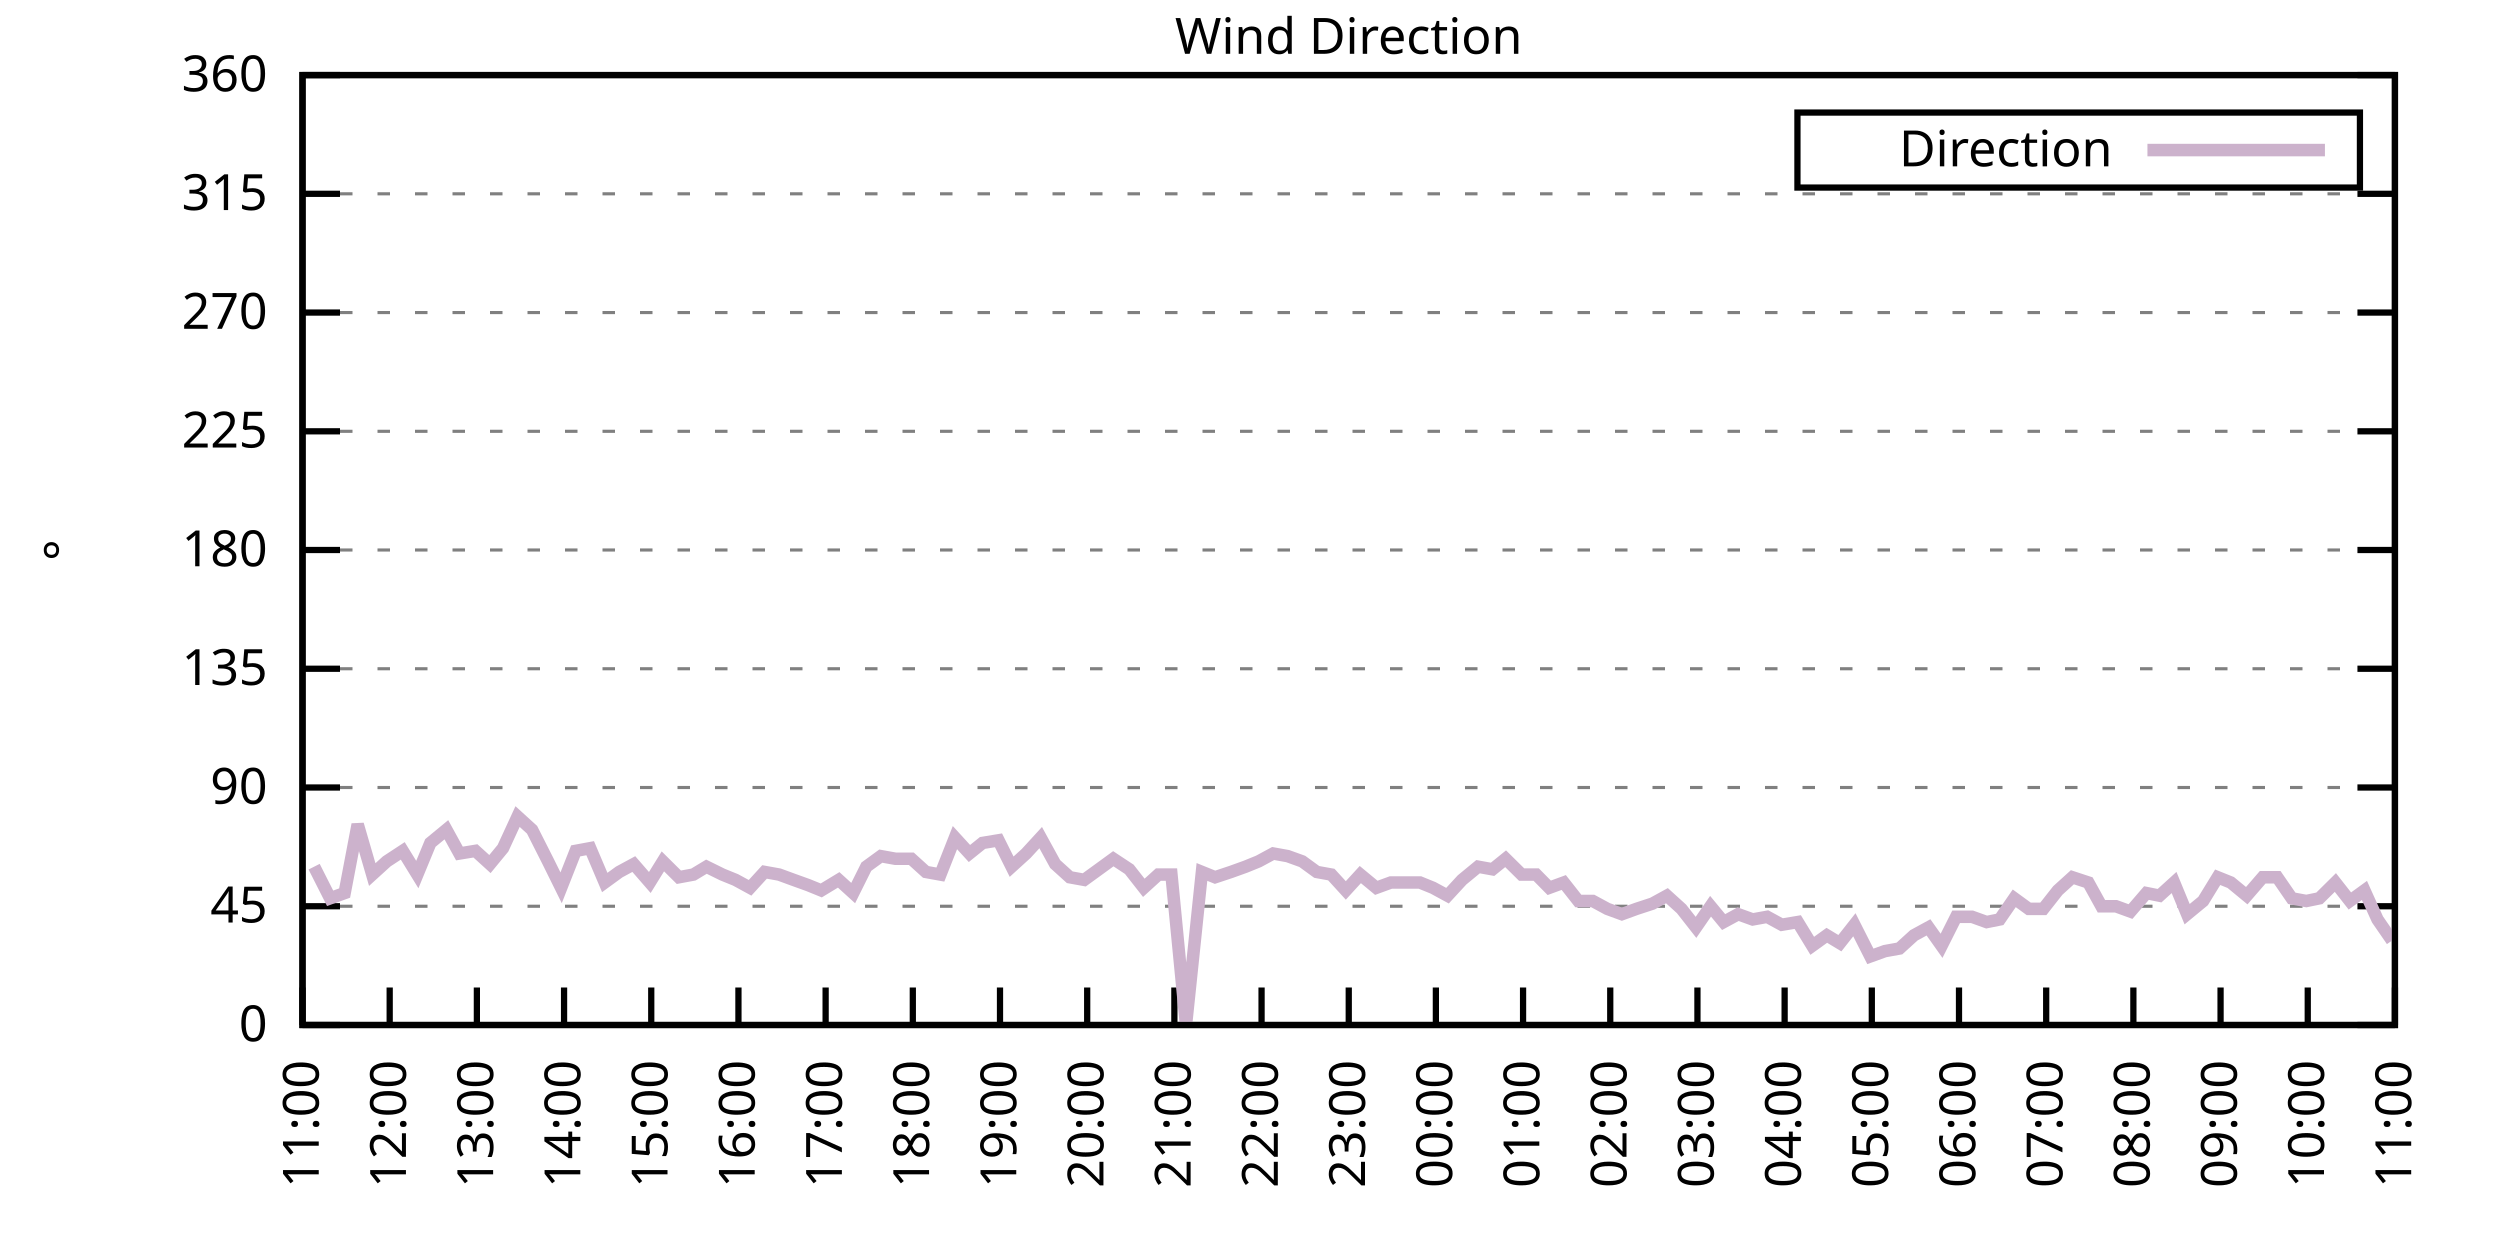
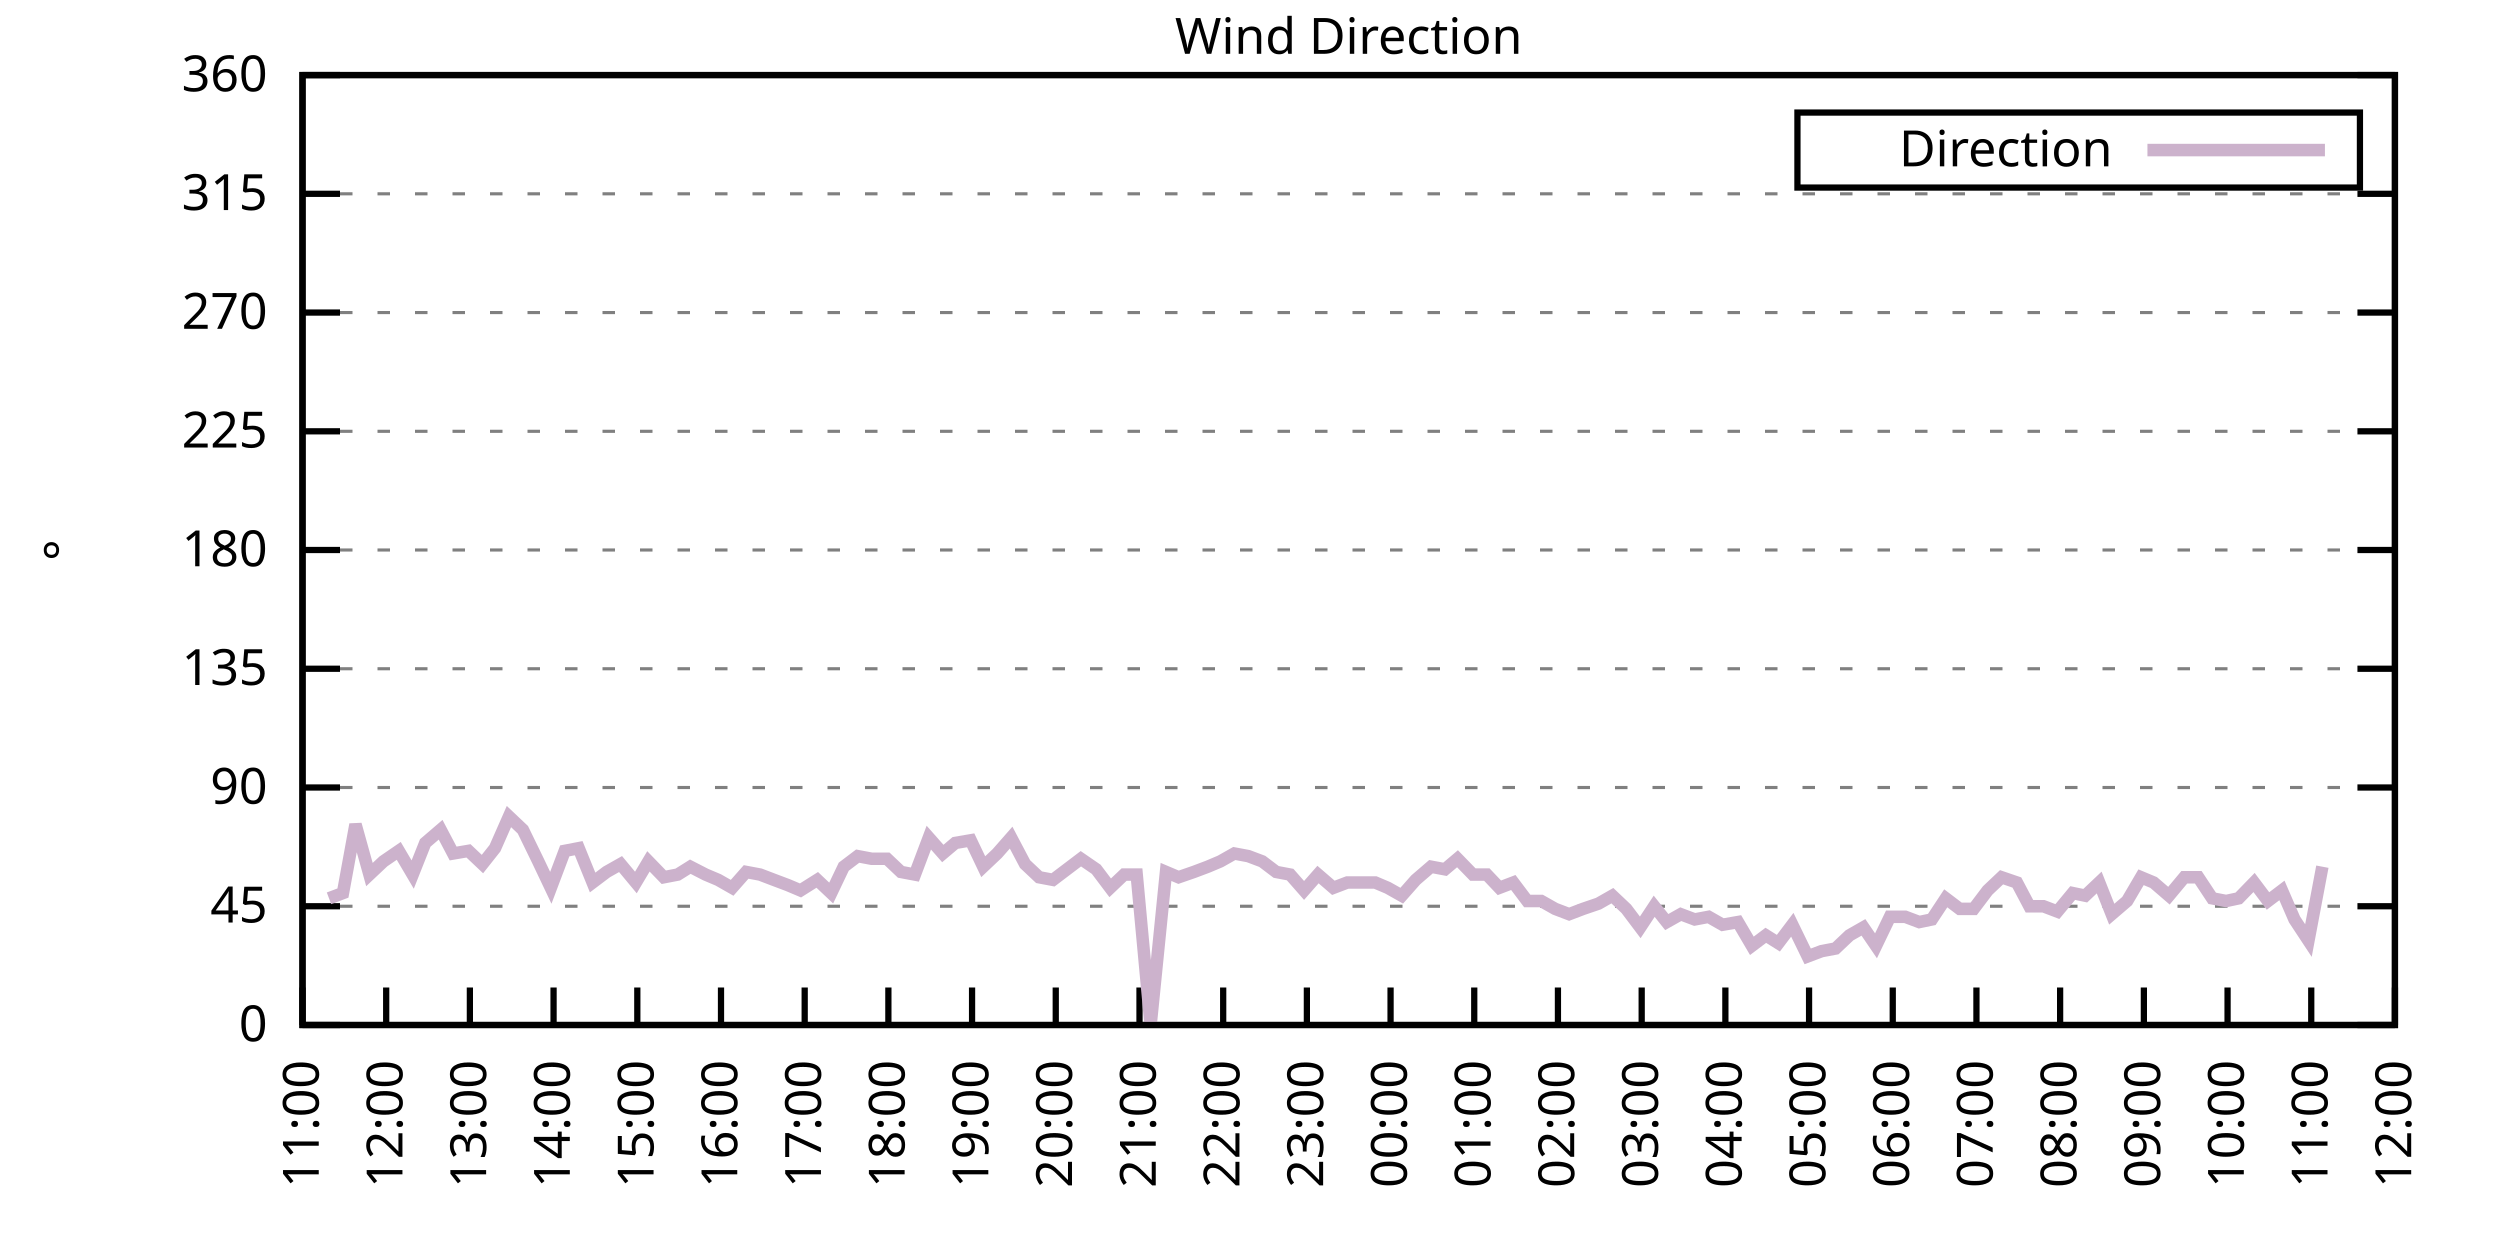
<svg xmlns="http://www.w3.org/2000/svg" xmlns:xlink="http://www.w3.org/1999/xlink" width="400" height="200" viewBox="0 0 400 200">
  <g id="gnuplot_canvas">
    <rect x="0" y="0" width="400" height="200" fill="none" />
    <defs>
      <circle id="gpDot" r="0.5" stroke-width="0.5" stroke="currentColor" />
      <path id="gpPt0" stroke-width="0.333" stroke="currentColor" d="M-1,0 h2 M0,-1 v2" />
      <path id="gpPt1" stroke-width="0.333" stroke="currentColor" d="M-1,-1 L1,1 M1,-1 L-1,1" />
      <path id="gpPt2" stroke-width="0.333" stroke="currentColor" d="M-1,0 L1,0 M0,-1 L0,1 M-1,-1 L1,1 M-1,1 L1,-1" />
      <rect id="gpPt3" stroke-width="0.333" stroke="currentColor" x="-1" y="-1" width="2" height="2" />
      <rect id="gpPt4" stroke-width="0.333" stroke="currentColor" fill="currentColor" x="-1" y="-1" width="2" height="2" />
      <circle id="gpPt5" stroke-width="0.333" stroke="currentColor" cx="0" cy="0" r="1" />
      <use xlink:href="#gpPt5" id="gpPt6" fill="currentColor" stroke="none" />
      <path id="gpPt7" stroke-width="0.333" stroke="currentColor" d="M0,-1.33 L-1.33,0.67 L1.33,0.67 z" />
      <use xlink:href="#gpPt7" id="gpPt8" fill="currentColor" stroke="none" />
      <use xlink:href="#gpPt7" id="gpPt9" stroke="currentColor" transform="rotate(180)" />
      <use xlink:href="#gpPt9" id="gpPt10" fill="currentColor" stroke="none" />
      <use xlink:href="#gpPt3" id="gpPt11" stroke="currentColor" transform="rotate(45)" />
      <use xlink:href="#gpPt11" id="gpPt12" fill="currentColor" stroke="none" />
      <path id="gpPt13" stroke-width="0.333" stroke="currentColor" d="M0,1.330 L1.265,0.411 L0.782,-1.067 L-0.782,-1.076 L-1.265,0.411 z" />
      <use xlink:href="#gpPt13" id="gpPt14" fill="currentColor" stroke="none" />
      <filter id="textbox" filterUnits="objectBoundingBox" x="0" y="0" height="1" width="1">
        <feFlood flood-color="white" flood-opacity="1" result="bgnd" />
        <feComposite in="SourceGraphic" in2="bgnd" operator="atop" />
      </filter>
      <filter id="greybox" filterUnits="objectBoundingBox" x="0" y="0" height="1" width="1">
        <feFlood flood-color="lightgrey" flood-opacity="1" result="grey" />
        <feComposite in="SourceGraphic" in2="grey" operator="atop" />
      </filter>
    </defs>
    <g fill="none" color="white" stroke="currentColor" stroke-width="1.00" stroke-linecap="butt" stroke-linejoin="miter">
</g>
    <g fill="none" color="black" stroke="currentColor" stroke-width="1.00" stroke-linecap="butt" stroke-linejoin="miter">
      <g stroke="none" shape-rendering="crispEdges">
        <polygon fill="rgb(255, 255, 255)" points="48.40,164.00 383.18,164.00 383.18,12.02 48.40,12.02 " />
      </g>
    </g>
    <g fill="none" color="black" stroke="currentColor" stroke-width="1.00" stroke-linecap="butt" stroke-linejoin="miter">
</g>
    <g fill="none" color="black" stroke="black" stroke-width="0.50" stroke-linecap="butt" stroke-linejoin="miter">
</g>
    <g fill="none" color="gray" stroke="currentColor" stroke-width="0.50" stroke-linecap="butt" stroke-linejoin="miter">
      <path stroke="gray" stroke-dasharray="2,4" class="gridline" d="M48.40,164.00 L383.19,164.00  " />
    </g>
    <g fill="none" color="gray" stroke="gray" stroke-width="1.00" stroke-linecap="butt" stroke-linejoin="miter">
</g>
    <g fill="none" color="black" stroke="currentColor" stroke-width="1.00" stroke-linecap="butt" stroke-linejoin="miter">
      <path stroke="black" d="M48.40,164.00 L54.40,164.00 M383.19,164.00 L377.19,164.00  " />
      <g transform="translate(42.80,166.60)" stroke="none" fill="black" font-family="Sans" font-size="8.00" text-anchor="end">
        <text>
          <tspan font-family="Sans"> 0</tspan>
        </text>
      </g>
    </g>
    <g fill="none" color="black" stroke="currentColor" stroke-width="1.00" stroke-linecap="butt" stroke-linejoin="miter">
</g>
    <g fill="none" color="black" stroke="black" stroke-width="0.50" stroke-linecap="butt" stroke-linejoin="miter">
</g>
    <g fill="none" color="gray" stroke="currentColor" stroke-width="0.50" stroke-linecap="butt" stroke-linejoin="miter">
      <path stroke="gray" stroke-dasharray="2,4" class="gridline" d="M48.40,145.00 L383.19,145.00  " />
    </g>
    <g fill="none" color="gray" stroke="gray" stroke-width="1.00" stroke-linecap="butt" stroke-linejoin="miter">
</g>
    <g fill="none" color="black" stroke="currentColor" stroke-width="1.00" stroke-linecap="butt" stroke-linejoin="miter">
      <path stroke="black" d="M48.40,145.00 L54.40,145.00 M383.19,145.00 L377.19,145.00  " />
      <g transform="translate(42.80,147.60)" stroke="none" fill="black" font-family="Sans" font-size="8.00" text-anchor="end">
        <text>
          <tspan font-family="Sans"> 45</tspan>
        </text>
      </g>
    </g>
    <g fill="none" color="black" stroke="currentColor" stroke-width="1.00" stroke-linecap="butt" stroke-linejoin="miter">
</g>
    <g fill="none" color="black" stroke="black" stroke-width="0.50" stroke-linecap="butt" stroke-linejoin="miter">
</g>
    <g fill="none" color="gray" stroke="currentColor" stroke-width="0.50" stroke-linecap="butt" stroke-linejoin="miter">
      <path stroke="gray" stroke-dasharray="2,4" class="gridline" d="M48.40,126.00 L383.19,126.00  " />
    </g>
    <g fill="none" color="gray" stroke="gray" stroke-width="1.00" stroke-linecap="butt" stroke-linejoin="miter">
</g>
    <g fill="none" color="black" stroke="currentColor" stroke-width="1.00" stroke-linecap="butt" stroke-linejoin="miter">
      <path stroke="black" d="M48.40,126.00 L54.40,126.00 M383.19,126.00 L377.19,126.00  " />
      <g transform="translate(42.80,128.60)" stroke="none" fill="black" font-family="Sans" font-size="8.00" text-anchor="end">
        <text>
          <tspan font-family="Sans"> 90</tspan>
        </text>
      </g>
    </g>
    <g fill="none" color="black" stroke="currentColor" stroke-width="1.00" stroke-linecap="butt" stroke-linejoin="miter">
</g>
    <g fill="none" color="black" stroke="black" stroke-width="0.50" stroke-linecap="butt" stroke-linejoin="miter">
</g>
    <g fill="none" color="gray" stroke="currentColor" stroke-width="0.50" stroke-linecap="butt" stroke-linejoin="miter">
      <path stroke="gray" stroke-dasharray="2,4" class="gridline" d="M48.40,107.00 L383.19,107.00  " />
    </g>
    <g fill="none" color="gray" stroke="gray" stroke-width="1.00" stroke-linecap="butt" stroke-linejoin="miter">
</g>
    <g fill="none" color="black" stroke="currentColor" stroke-width="1.00" stroke-linecap="butt" stroke-linejoin="miter">
      <path stroke="black" d="M48.40,107.00 L54.40,107.00 M383.19,107.00 L377.19,107.00  " />
      <g transform="translate(42.80,109.60)" stroke="none" fill="black" font-family="Sans" font-size="8.00" text-anchor="end">
        <text>
          <tspan font-family="Sans"> 135</tspan>
        </text>
      </g>
    </g>
    <g fill="none" color="black" stroke="currentColor" stroke-width="1.00" stroke-linecap="butt" stroke-linejoin="miter">
</g>
    <g fill="none" color="black" stroke="black" stroke-width="0.50" stroke-linecap="butt" stroke-linejoin="miter">
</g>
    <g fill="none" color="gray" stroke="currentColor" stroke-width="0.50" stroke-linecap="butt" stroke-linejoin="miter">
      <path stroke="gray" stroke-dasharray="2,4" class="gridline" d="M48.40,88.00 L383.19,88.00  " />
    </g>
    <g fill="none" color="gray" stroke="gray" stroke-width="1.00" stroke-linecap="butt" stroke-linejoin="miter">
</g>
    <g fill="none" color="black" stroke="currentColor" stroke-width="1.00" stroke-linecap="butt" stroke-linejoin="miter">
      <path stroke="black" d="M48.40,88.00 L54.40,88.00 M383.19,88.00 L377.19,88.00  " />
      <g transform="translate(42.80,90.60)" stroke="none" fill="black" font-family="Sans" font-size="8.00" text-anchor="end">
        <text>
          <tspan font-family="Sans"> 180</tspan>
        </text>
      </g>
    </g>
    <g fill="none" color="black" stroke="currentColor" stroke-width="1.00" stroke-linecap="butt" stroke-linejoin="miter">
</g>
    <g fill="none" color="black" stroke="black" stroke-width="0.50" stroke-linecap="butt" stroke-linejoin="miter">
</g>
    <g fill="none" color="gray" stroke="currentColor" stroke-width="0.50" stroke-linecap="butt" stroke-linejoin="miter">
      <path stroke="gray" stroke-dasharray="2,4" class="gridline" d="M48.40,69.01 L383.19,69.01  " />
    </g>
    <g fill="none" color="gray" stroke="gray" stroke-width="1.00" stroke-linecap="butt" stroke-linejoin="miter">
</g>
    <g fill="none" color="black" stroke="currentColor" stroke-width="1.00" stroke-linecap="butt" stroke-linejoin="miter">
      <path stroke="black" d="M48.40,69.01 L54.40,69.01 M383.19,69.01 L377.19,69.01  " />
      <g transform="translate(42.80,71.61)" stroke="none" fill="black" font-family="Sans" font-size="8.00" text-anchor="end">
        <text>
          <tspan font-family="Sans"> 225</tspan>
        </text>
      </g>
    </g>
    <g fill="none" color="black" stroke="currentColor" stroke-width="1.00" stroke-linecap="butt" stroke-linejoin="miter">
</g>
    <g fill="none" color="black" stroke="black" stroke-width="0.50" stroke-linecap="butt" stroke-linejoin="miter">
</g>
    <g fill="none" color="gray" stroke="currentColor" stroke-width="0.50" stroke-linecap="butt" stroke-linejoin="miter">
      <path stroke="gray" stroke-dasharray="2,4" class="gridline" d="M48.40,50.01 L383.19,50.01  " />
    </g>
    <g fill="none" color="gray" stroke="gray" stroke-width="1.00" stroke-linecap="butt" stroke-linejoin="miter">
</g>
    <g fill="none" color="black" stroke="currentColor" stroke-width="1.00" stroke-linecap="butt" stroke-linejoin="miter">
      <path stroke="black" d="M48.40,50.01 L54.40,50.01 M383.19,50.01 L377.19,50.01  " />
      <g transform="translate(42.80,52.61)" stroke="none" fill="black" font-family="Sans" font-size="8.00" text-anchor="end">
        <text>
          <tspan font-family="Sans"> 270</tspan>
        </text>
      </g>
    </g>
    <g fill="none" color="black" stroke="currentColor" stroke-width="1.00" stroke-linecap="butt" stroke-linejoin="miter">
</g>
    <g fill="none" color="black" stroke="black" stroke-width="0.50" stroke-linecap="butt" stroke-linejoin="miter">
</g>
    <g fill="none" color="gray" stroke="currentColor" stroke-width="0.50" stroke-linecap="butt" stroke-linejoin="miter">
      <path stroke="gray" stroke-dasharray="2,4" class="gridline" d="M48.40,31.01 L383.19,31.01  " />
    </g>
    <g fill="none" color="gray" stroke="gray" stroke-width="1.00" stroke-linecap="butt" stroke-linejoin="miter">
</g>
    <g fill="none" color="black" stroke="currentColor" stroke-width="1.00" stroke-linecap="butt" stroke-linejoin="miter">
      <path stroke="black" d="M48.40,31.01 L54.40,31.01 M383.19,31.01 L377.19,31.01  " />
      <g transform="translate(42.80,33.61)" stroke="none" fill="black" font-family="Sans" font-size="8.00" text-anchor="end">
        <text>
          <tspan font-family="Sans"> 315</tspan>
        </text>
      </g>
    </g>
    <g fill="none" color="black" stroke="currentColor" stroke-width="1.00" stroke-linecap="butt" stroke-linejoin="miter">
</g>
    <g fill="none" color="black" stroke="black" stroke-width="0.50" stroke-linecap="butt" stroke-linejoin="miter">
</g>
    <g fill="none" color="gray" stroke="currentColor" stroke-width="0.50" stroke-linecap="butt" stroke-linejoin="miter">
      <path stroke="gray" stroke-dasharray="2,4" class="gridline" d="M48.40,12.01 L383.19,12.01  " />
    </g>
    <g fill="none" color="gray" stroke="gray" stroke-width="1.00" stroke-linecap="butt" stroke-linejoin="miter">
</g>
    <g fill="none" color="black" stroke="currentColor" stroke-width="1.00" stroke-linecap="butt" stroke-linejoin="miter">
      <path stroke="black" d="M48.40,12.01 L54.40,12.01 M383.19,12.01 L377.19,12.01  " />
      <g transform="translate(42.80,14.61)" stroke="none" fill="black" font-family="Sans" font-size="8.00" text-anchor="end">
        <text>
          <tspan font-family="Sans"> 360</tspan>
        </text>
      </g>
    </g>
    <g fill="none" color="black" stroke="currentColor" stroke-width="1.00" stroke-linecap="butt" stroke-linejoin="miter">
      <path stroke="black" d="M48.40,164.00 L48.40,158.00  " />
      <g transform="translate(51.00,169.60) rotate(270.00)" stroke="none" fill="black" font-family="Sans" font-size="8.00" text-anchor="end">
        <text>
          <tspan font-family="Sans">11:00</tspan>
        </text>
      </g>
    </g>
    <g fill="none" color="black" stroke="currentColor" stroke-width="1.00" stroke-linecap="butt" stroke-linejoin="miter">
-       <path stroke="black" d="M62.35,164.00 L62.35,158.00  " />
-       <g transform="translate(64.95,169.60) rotate(270.00)" stroke="none" fill="black" font-family="Sans" font-size="8.00" text-anchor="end">
+       <path stroke="black" d="M61.79,164.00 L61.79,158.00  " />
+       <g transform="translate(64.39,169.60) rotate(270.00)" stroke="none" fill="black" font-family="Sans" font-size="8.00" text-anchor="end">
        <text>
          <tspan font-family="Sans">12:00</tspan>
        </text>
      </g>
    </g>
    <g fill="none" color="black" stroke="currentColor" stroke-width="1.00" stroke-linecap="butt" stroke-linejoin="miter">
-       <path stroke="black" d="M76.30,164.00 L76.30,158.00  " />
-       <g transform="translate(78.90,169.60) rotate(270.00)" stroke="none" fill="black" font-family="Sans" font-size="8.00" text-anchor="end">
+       <path stroke="black" d="M75.18,164.00 L75.18,158.00  " />
+       <g transform="translate(77.78,169.60) rotate(270.00)" stroke="none" fill="black" font-family="Sans" font-size="8.00" text-anchor="end">
        <text>
          <tspan font-family="Sans">13:00</tspan>
        </text>
      </g>
    </g>
    <g fill="none" color="black" stroke="currentColor" stroke-width="1.00" stroke-linecap="butt" stroke-linejoin="miter">
-       <path stroke="black" d="M90.25,164.00 L90.25,158.00  " />
-       <g transform="translate(92.85,169.60) rotate(270.00)" stroke="none" fill="black" font-family="Sans" font-size="8.00" text-anchor="end">
+       <path stroke="black" d="M88.57,164.00 L88.57,158.00  " />
+       <g transform="translate(91.17,169.60) rotate(270.00)" stroke="none" fill="black" font-family="Sans" font-size="8.00" text-anchor="end">
        <text>
          <tspan font-family="Sans">14:00</tspan>
        </text>
      </g>
    </g>
    <g fill="none" color="black" stroke="currentColor" stroke-width="1.00" stroke-linecap="butt" stroke-linejoin="miter">
-       <path stroke="black" d="M104.20,164.00 L104.20,158.00  " />
-       <g transform="translate(106.80,169.60) rotate(270.00)" stroke="none" fill="black" font-family="Sans" font-size="8.00" text-anchor="end">
+       <path stroke="black" d="M101.97,164.00 L101.97,158.00  " />
+       <g transform="translate(104.57,169.60) rotate(270.00)" stroke="none" fill="black" font-family="Sans" font-size="8.00" text-anchor="end">
        <text>
          <tspan font-family="Sans">15:00</tspan>
        </text>
      </g>
    </g>
    <g fill="none" color="black" stroke="currentColor" stroke-width="1.00" stroke-linecap="butt" stroke-linejoin="miter">
-       <path stroke="black" d="M118.15,164.00 L118.15,158.00  " />
-       <g transform="translate(120.75,169.60) rotate(270.00)" stroke="none" fill="black" font-family="Sans" font-size="8.00" text-anchor="end">
+       <path stroke="black" d="M115.36,164.00 L115.36,158.00  " />
+       <g transform="translate(117.96,169.60) rotate(270.00)" stroke="none" fill="black" font-family="Sans" font-size="8.00" text-anchor="end">
        <text>
          <tspan font-family="Sans">16:00</tspan>
        </text>
      </g>
    </g>
    <g fill="none" color="black" stroke="currentColor" stroke-width="1.00" stroke-linecap="butt" stroke-linejoin="miter">
-       <path stroke="black" d="M132.10,164.00 L132.10,158.00  " />
-       <g transform="translate(134.70,169.60) rotate(270.00)" stroke="none" fill="black" font-family="Sans" font-size="8.00" text-anchor="end">
+       <path stroke="black" d="M128.75,164.00 L128.75,158.00  " />
+       <g transform="translate(131.35,169.60) rotate(270.00)" stroke="none" fill="black" font-family="Sans" font-size="8.00" text-anchor="end">
        <text>
          <tspan font-family="Sans">17:00</tspan>
        </text>
      </g>
    </g>
    <g fill="none" color="black" stroke="currentColor" stroke-width="1.00" stroke-linecap="butt" stroke-linejoin="miter">
-       <path stroke="black" d="M146.05,164.00 L146.05,158.00  " />
-       <g transform="translate(148.65,169.60) rotate(270.00)" stroke="none" fill="black" font-family="Sans" font-size="8.00" text-anchor="end">
+       <path stroke="black" d="M142.14,164.00 L142.14,158.00  " />
+       <g transform="translate(144.74,169.60) rotate(270.00)" stroke="none" fill="black" font-family="Sans" font-size="8.00" text-anchor="end">
        <text>
          <tspan font-family="Sans">18:00</tspan>
        </text>
      </g>
    </g>
    <g fill="none" color="black" stroke="currentColor" stroke-width="1.00" stroke-linecap="butt" stroke-linejoin="miter">
-       <path stroke="black" d="M160.00,164.00 L160.00,158.00  " />
-       <g transform="translate(162.60,169.60) rotate(270.00)" stroke="none" fill="black" font-family="Sans" font-size="8.00" text-anchor="end">
+       <path stroke="black" d="M155.53,164.00 L155.53,158.00  " />
+       <g transform="translate(158.13,169.60) rotate(270.00)" stroke="none" fill="black" font-family="Sans" font-size="8.00" text-anchor="end">
        <text>
          <tspan font-family="Sans">19:00</tspan>
        </text>
      </g>
    </g>
    <g fill="none" color="black" stroke="currentColor" stroke-width="1.00" stroke-linecap="butt" stroke-linejoin="miter">
-       <path stroke="black" d="M173.95,164.00 L173.95,158.00  " />
-       <g transform="translate(176.55,169.60) rotate(270.00)" stroke="none" fill="black" font-family="Sans" font-size="8.00" text-anchor="end">
+       <path stroke="black" d="M168.92,164.00 L168.92,158.00  " />
+       <g transform="translate(171.52,169.60) rotate(270.00)" stroke="none" fill="black" font-family="Sans" font-size="8.00" text-anchor="end">
        <text>
          <tspan font-family="Sans">20:00</tspan>
        </text>
      </g>
    </g>
    <g fill="none" color="black" stroke="currentColor" stroke-width="1.00" stroke-linecap="butt" stroke-linejoin="miter">
-       <path stroke="black" d="M187.90,164.00 L187.90,158.00  " />
-       <g transform="translate(190.50,169.60) rotate(270.00)" stroke="none" fill="black" font-family="Sans" font-size="8.00" text-anchor="end">
+       <path stroke="black" d="M182.32,164.00 L182.32,158.00  " />
+       <g transform="translate(184.92,169.60) rotate(270.00)" stroke="none" fill="black" font-family="Sans" font-size="8.00" text-anchor="end">
        <text>
          <tspan font-family="Sans">21:00</tspan>
        </text>
      </g>
    </g>
    <g fill="none" color="black" stroke="currentColor" stroke-width="1.00" stroke-linecap="butt" stroke-linejoin="miter">
-       <path stroke="black" d="M201.85,164.00 L201.85,158.00  " />
-       <g transform="translate(204.45,169.60) rotate(270.00)" stroke="none" fill="black" font-family="Sans" font-size="8.00" text-anchor="end">
+       <path stroke="black" d="M195.71,164.00 L195.71,158.00  " />
+       <g transform="translate(198.31,169.60) rotate(270.00)" stroke="none" fill="black" font-family="Sans" font-size="8.00" text-anchor="end">
        <text>
          <tspan font-family="Sans">22:00</tspan>
        </text>
      </g>
    </g>
    <g fill="none" color="black" stroke="currentColor" stroke-width="1.00" stroke-linecap="butt" stroke-linejoin="miter">
-       <path stroke="black" d="M215.80,164.00 L215.80,158.00  " />
-       <g transform="translate(218.40,169.60) rotate(270.00)" stroke="none" fill="black" font-family="Sans" font-size="8.00" text-anchor="end">
+       <path stroke="black" d="M209.10,164.00 L209.10,158.00  " />
+       <g transform="translate(211.70,169.60) rotate(270.00)" stroke="none" fill="black" font-family="Sans" font-size="8.00" text-anchor="end">
        <text>
          <tspan font-family="Sans">23:00</tspan>
        </text>
      </g>
    </g>
    <g fill="none" color="black" stroke="currentColor" stroke-width="1.00" stroke-linecap="butt" stroke-linejoin="miter">
-       <path stroke="black" d="M229.74,164.00 L229.74,158.00  " />
-       <g transform="translate(232.34,169.60) rotate(270.00)" stroke="none" fill="black" font-family="Sans" font-size="8.00" text-anchor="end">
+       <path stroke="black" d="M222.49,164.00 L222.49,158.00  " />
+       <g transform="translate(225.09,169.60) rotate(270.00)" stroke="none" fill="black" font-family="Sans" font-size="8.00" text-anchor="end">
        <text>
          <tspan font-family="Sans">00:00</tspan>
        </text>
      </g>
    </g>
    <g fill="none" color="black" stroke="currentColor" stroke-width="1.00" stroke-linecap="butt" stroke-linejoin="miter">
-       <path stroke="black" d="M243.69,164.00 L243.69,158.00  " />
-       <g transform="translate(246.29,169.60) rotate(270.00)" stroke="none" fill="black" font-family="Sans" font-size="8.00" text-anchor="end">
+       <path stroke="black" d="M235.88,164.00 L235.88,158.00  " />
+       <g transform="translate(238.48,169.60) rotate(270.00)" stroke="none" fill="black" font-family="Sans" font-size="8.00" text-anchor="end">
        <text>
          <tspan font-family="Sans">01:00</tspan>
        </text>
      </g>
    </g>
    <g fill="none" color="black" stroke="currentColor" stroke-width="1.00" stroke-linecap="butt" stroke-linejoin="miter">
-       <path stroke="black" d="M257.64,164.00 L257.64,158.00  " />
-       <g transform="translate(260.24,169.60) rotate(270.00)" stroke="none" fill="black" font-family="Sans" font-size="8.00" text-anchor="end">
+       <path stroke="black" d="M249.27,164.00 L249.27,158.00  " />
+       <g transform="translate(251.87,169.60) rotate(270.00)" stroke="none" fill="black" font-family="Sans" font-size="8.00" text-anchor="end">
        <text>
          <tspan font-family="Sans">02:00</tspan>
        </text>
      </g>
    </g>
    <g fill="none" color="black" stroke="currentColor" stroke-width="1.00" stroke-linecap="butt" stroke-linejoin="miter">
-       <path stroke="black" d="M271.59,164.00 L271.59,158.00  " />
-       <g transform="translate(274.19,169.60) rotate(270.00)" stroke="none" fill="black" font-family="Sans" font-size="8.00" text-anchor="end">
+       <path stroke="black" d="M262.67,164.00 L262.67,158.00  " />
+       <g transform="translate(265.27,169.60) rotate(270.00)" stroke="none" fill="black" font-family="Sans" font-size="8.00" text-anchor="end">
        <text>
          <tspan font-family="Sans">03:00</tspan>
        </text>
      </g>
    </g>
    <g fill="none" color="black" stroke="currentColor" stroke-width="1.00" stroke-linecap="butt" stroke-linejoin="miter">
-       <path stroke="black" d="M285.54,164.00 L285.54,158.00  " />
-       <g transform="translate(288.14,169.60) rotate(270.00)" stroke="none" fill="black" font-family="Sans" font-size="8.00" text-anchor="end">
+       <path stroke="black" d="M276.06,164.00 L276.06,158.00  " />
+       <g transform="translate(278.66,169.60) rotate(270.00)" stroke="none" fill="black" font-family="Sans" font-size="8.00" text-anchor="end">
        <text>
          <tspan font-family="Sans">04:00</tspan>
        </text>
      </g>
    </g>
    <g fill="none" color="black" stroke="currentColor" stroke-width="1.00" stroke-linecap="butt" stroke-linejoin="miter">
-       <path stroke="black" d="M299.49,164.00 L299.49,158.00  " />
-       <g transform="translate(302.09,169.60) rotate(270.00)" stroke="none" fill="black" font-family="Sans" font-size="8.00" text-anchor="end">
+       <path stroke="black" d="M289.45,164.00 L289.45,158.00  " />
+       <g transform="translate(292.05,169.60) rotate(270.00)" stroke="none" fill="black" font-family="Sans" font-size="8.00" text-anchor="end">
        <text>
          <tspan font-family="Sans">05:00</tspan>
        </text>
      </g>
    </g>
    <g fill="none" color="black" stroke="currentColor" stroke-width="1.00" stroke-linecap="butt" stroke-linejoin="miter">
-       <path stroke="black" d="M313.44,164.00 L313.44,158.00  " />
-       <g transform="translate(316.04,169.60) rotate(270.00)" stroke="none" fill="black" font-family="Sans" font-size="8.00" text-anchor="end">
+       <path stroke="black" d="M302.84,164.00 L302.84,158.00  " />
+       <g transform="translate(305.44,169.60) rotate(270.00)" stroke="none" fill="black" font-family="Sans" font-size="8.00" text-anchor="end">
        <text>
          <tspan font-family="Sans">06:00</tspan>
        </text>
      </g>
    </g>
    <g fill="none" color="black" stroke="currentColor" stroke-width="1.00" stroke-linecap="butt" stroke-linejoin="miter">
-       <path stroke="black" d="M327.39,164.00 L327.39,158.00  " />
-       <g transform="translate(329.99,169.60) rotate(270.00)" stroke="none" fill="black" font-family="Sans" font-size="8.00" text-anchor="end">
+       <path stroke="black" d="M316.23,164.00 L316.23,158.00  " />
+       <g transform="translate(318.83,169.60) rotate(270.00)" stroke="none" fill="black" font-family="Sans" font-size="8.00" text-anchor="end">
        <text>
          <tspan font-family="Sans">07:00</tspan>
        </text>
      </g>
    </g>
    <g fill="none" color="black" stroke="currentColor" stroke-width="1.00" stroke-linecap="butt" stroke-linejoin="miter">
-       <path stroke="black" d="M341.34,164.00 L341.34,158.00  " />
-       <g transform="translate(343.94,169.60) rotate(270.00)" stroke="none" fill="black" font-family="Sans" font-size="8.00" text-anchor="end">
+       <path stroke="black" d="M329.62,164.00 L329.62,158.00  " />
+       <g transform="translate(332.22,169.60) rotate(270.00)" stroke="none" fill="black" font-family="Sans" font-size="8.00" text-anchor="end">
        <text>
          <tspan font-family="Sans">08:00</tspan>
        </text>
      </g>
    </g>
    <g fill="none" color="black" stroke="currentColor" stroke-width="1.00" stroke-linecap="butt" stroke-linejoin="miter">
-       <path stroke="black" d="M355.29,164.00 L355.29,158.00  " />
-       <g transform="translate(357.89,169.60) rotate(270.00)" stroke="none" fill="black" font-family="Sans" font-size="8.00" text-anchor="end">
+       <path stroke="black" d="M343.02,164.00 L343.02,158.00  " />
+       <g transform="translate(345.62,169.60) rotate(270.00)" stroke="none" fill="black" font-family="Sans" font-size="8.00" text-anchor="end">
        <text>
          <tspan font-family="Sans">09:00</tspan>
        </text>
      </g>
    </g>
    <g fill="none" color="black" stroke="currentColor" stroke-width="1.00" stroke-linecap="butt" stroke-linejoin="miter">
-       <path stroke="black" d="M369.24,164.00 L369.24,158.00  " />
-       <g transform="translate(371.84,169.60) rotate(270.00)" stroke="none" fill="black" font-family="Sans" font-size="8.00" text-anchor="end">
+       <path stroke="black" d="M356.41,164.00 L356.41,158.00  " />
+       <g transform="translate(359.01,169.60) rotate(270.00)" stroke="none" fill="black" font-family="Sans" font-size="8.00" text-anchor="end">
        <text>
          <tspan font-family="Sans">10:00</tspan>
+         </text>
+       </g>
+     </g>
+     <g fill="none" color="black" stroke="currentColor" stroke-width="1.00" stroke-linecap="butt" stroke-linejoin="miter">
+       <path stroke="black" d="M369.80,164.00 L369.80,158.00  " />
+       <g transform="translate(372.40,169.60) rotate(270.00)" stroke="none" fill="black" font-family="Sans" font-size="8.00" text-anchor="end">
+         <text>
+           <tspan font-family="Sans">11:00</tspan>
        </text>
      </g>
    </g>
    <g fill="none" color="black" stroke="currentColor" stroke-width="1.00" stroke-linecap="butt" stroke-linejoin="miter">
      <path stroke="black" d="M383.19,164.00 L383.19,158.00  " />
      <g transform="translate(385.79,169.60) rotate(270.00)" stroke="none" fill="black" font-family="Sans" font-size="8.00" text-anchor="end">
        <text>
-           <tspan font-family="Sans">11:00</tspan>
+           <tspan font-family="Sans">12:00</tspan>
        </text>
      </g>
    </g>
    <g fill="none" color="black" stroke="currentColor" stroke-width="1.00" stroke-linecap="butt" stroke-linejoin="miter">
</g>
    <g fill="none" color="black" stroke="currentColor" stroke-width="1.00" stroke-linecap="butt" stroke-linejoin="miter">
      <path stroke="black" d="M48.40,12.01 L48.40,164.00 L383.19,164.00 L383.19,12.01 L48.40,12.01 Z  " />
    </g>
    <g fill="none" color="black" stroke="currentColor" stroke-width="1.00" stroke-linecap="butt" stroke-linejoin="miter">
</g>
    <g fill="none" color="black" stroke="currentColor" stroke-width="1.00" stroke-linecap="butt" stroke-linejoin="miter">
      <path stroke="black" d="M287.59,30.01 L287.59,18.01 L377.59,18.01 L377.59,30.01 L287.59,30.01 Z  " />
    </g>
    <g id="Wind_direction_plot_1">
      <g fill="none" color="white" stroke="black" stroke-width="2.00" stroke-linecap="butt" stroke-linejoin="miter">
</g>
      <g fill="none" color="black" stroke="currentColor" stroke-width="2.00" stroke-linecap="butt" stroke-linejoin="miter">
        <g transform="translate(337.99,26.61)" stroke="none" fill="black" font-family="Sans" font-size="8.00" text-anchor="end">
          <text>
            <tspan font-family="Sans">Direction</tspan>
          </text>
        </g>
      </g>
      <g fill="none" color="black" stroke="currentColor" stroke-width="2.00" stroke-linecap="butt" stroke-linejoin="miter">
-         <path stroke="rgb(204, 178, 204)" d="M343.59,24.01 L371.99,24.01 M50.26,138.67 L52.82,143.73 L55.14,142.89 L57.23,131.91 L59.56,139.93 L61.88,137.82   L64.44,136.14 L66.77,139.93 L68.86,134.87 L71.42,132.76 L73.51,136.56 L76.07,136.14 L78.39,138.25 L80.48,135.71   L82.81,130.65 L85.13,132.76 L87.69,137.82 L89.78,142.05 L92.11,136.14 L94.43,135.71 L96.76,141.20 L99.08,139.51   L101.41,138.25 L103.97,141.20 L106.06,137.82 L108.62,140.36 L110.94,139.93 L113.03,138.67 L115.59,139.93 L117.68,140.78   L120.01,142.05 L122.33,139.51 L124.66,139.93 L126.98,140.78 L129.31,141.62 L131.40,142.47 L134.19,140.78 L136.51,142.89   L138.61,138.67 L140.93,136.98 L143.26,137.40 L145.81,137.40 L148.14,139.51 L150.46,139.93 L152.79,134.02 L155.11,136.56   L157.21,134.87 L159.76,134.45 L161.86,138.67 L164.18,136.56 L166.51,134.02 L168.83,138.25 L171.16,140.36 L173.48,140.78   L175.81,139.09 L178.13,137.40 L180.69,139.09 L183.01,142.05 L185.34,139.93 L187.43,139.93 L189.76,164.00 L192.31,139.51   L194.41,140.36 L196.96,139.51 L199.29,138.67 L201.38,137.82 L203.71,136.56 L206.03,136.98 L208.36,137.82 L210.68,139.51   L213.01,139.93 L215.33,142.47 L217.65,139.93 L220.21,142.05 L222.54,141.20 L224.63,141.20 L227.19,141.20 L229.28,142.05   L231.60,143.31 L233.93,140.78 L236.49,138.67 L238.81,139.09 L240.90,137.40 L243.46,139.93 L245.79,139.93 L247.88,142.05   L250.20,141.20 L252.53,144.16 L254.85,144.16 L257.18,145.42 L259.50,146.27 L261.83,145.42 L264.39,144.58 L266.71,143.31   L269.04,145.42 L271.36,148.38 L273.69,145.00 L275.78,147.53 L278.10,146.27 L280.43,147.11 L282.75,146.69 L285.08,147.96   L287.64,147.53 L289.96,151.33 L292.29,149.65 L294.38,150.91 L296.70,147.96 L299.26,153.02 L301.58,152.18 L303.91,151.76   L306.23,149.65 L308.56,148.38 L310.65,151.33 L312.98,146.69 L315.53,146.69 L317.86,147.53 L319.95,147.11 L322.28,143.73   L324.60,145.42 L326.93,145.42 L329.25,142.47 L331.58,140.36 L334.13,141.20 L336.23,145.00 L338.55,145.00 L340.88,145.85   L343.43,142.89 L345.53,143.31 L347.85,141.20 L349.94,146.27 L352.50,144.16 L354.83,140.36 L356.92,141.20 L359.48,143.31   L362.03,140.36 L364.36,140.36 L366.68,143.73 L369.01,144.16 L371.10,143.73 L373.66,141.20 L375.98,144.16 L378.31,142.47   L380.40,147.11 L382.73,150.49  " />
+         <path stroke="rgb(204, 178, 204)" d="M343.59,24.01 L371.99,24.01 M52.64,143.73 L54.87,142.89 L56.88,131.91 L59.11,139.93 L61.35,137.82 L63.80,136.14   L66.03,139.93 L68.04,134.87 L70.50,132.76 L72.50,136.56 L74.96,136.14 L77.19,138.25 L79.20,135.71 L81.43,130.65   L83.66,132.76 L86.12,137.82 L88.13,142.05 L90.36,136.14 L92.59,135.71 L94.82,141.20 L97.06,139.51 L99.29,138.25   L101.74,141.20 L103.75,137.82 L106.21,140.36 L108.44,139.93 L110.45,138.67 L112.90,139.93 L114.91,140.78 L117.14,142.05   L119.38,139.51 L121.61,139.93 L123.84,140.78 L126.07,141.62 L128.08,142.47 L130.76,140.78 L132.99,142.89 L135.00,138.67   L137.23,136.98 L139.46,137.40 L141.92,137.40 L144.15,139.51 L146.38,139.93 L148.61,134.02 L150.85,136.56 L152.85,134.87   L155.31,134.45 L157.32,138.67 L159.55,136.56 L161.78,134.02 L164.01,138.25 L166.25,140.36 L168.48,140.78 L170.71,139.09   L172.94,137.40 L175.40,139.09 L177.63,142.05 L179.86,139.93 L181.87,139.93 L184.10,164.00 L186.56,139.51 L188.57,140.36   L191.02,139.51 L193.25,138.67 L195.26,137.82 L197.49,136.56 L199.73,136.98 L201.96,137.82 L204.19,139.51 L206.42,139.93   L208.65,142.47 L210.88,139.93 L213.34,142.05 L215.57,141.20 L217.58,141.20 L220.04,141.20 L222.04,142.05 L224.28,143.31   L226.51,140.78 L228.96,138.67 L231.20,139.09 L233.20,137.40 L235.66,139.93 L237.89,139.93 L239.90,142.05 L242.13,141.20   L244.36,144.16 L246.60,144.16 L248.83,145.42 L251.06,146.27 L253.29,145.42 L255.75,144.58 L257.98,143.31 L260.21,145.42   L262.44,148.38 L264.67,145.00 L266.68,147.53 L268.92,146.27 L271.15,147.11 L273.38,146.69 L275.61,147.96 L278.07,147.53   L280.30,151.33 L282.53,149.65 L284.54,150.91 L286.77,147.96 L289.23,153.02 L291.46,152.18 L293.69,151.76 L295.92,149.65   L298.15,148.38 L300.16,151.33 L302.39,146.69 L304.85,146.69 L307.08,147.53 L309.09,147.11 L311.32,143.73 L313.55,145.42   L315.79,145.42 L318.02,142.47 L320.25,140.36 L322.70,141.20 L324.71,145.00 L326.95,145.00 L329.18,145.85 L331.63,142.89   L333.64,143.31 L335.87,141.20 L337.88,146.27 L340.34,144.16 L342.57,140.36 L344.58,141.20 L347.03,143.31 L349.49,140.36   L351.72,140.36 L353.95,143.73 L356.18,144.16 L358.19,143.73 L360.65,141.20 L362.88,144.16 L365.11,142.47 L367.12,147.11   L369.35,150.49 L371.58,138.67  " />
      </g>
    </g>
    <g fill="none" color="black" stroke="currentColor" stroke-width="2.00" stroke-linecap="butt" stroke-linejoin="miter">
</g>
    <g fill="none" color="black" stroke="black" stroke-width="1.00" stroke-linecap="butt" stroke-linejoin="miter">
</g>
    <g fill="none" color="black" stroke="currentColor" stroke-width="1.00" stroke-linecap="butt" stroke-linejoin="miter">
      <path stroke="black" d="M48.40,12.01 L48.40,164.00 L383.19,164.00 L383.19,12.01 L48.40,12.01 Z  " />
      <g transform="translate(12.80,88.01) rotate(270.00)" stroke="none" fill="black" font-family="Sans" font-size="8.00" text-anchor="middle">
        <text>
          <tspan font-family="Sans">°</tspan>
        </text>
      </g>
    </g>
    <g fill="none" color="black" stroke="currentColor" stroke-width="1.00" stroke-linecap="butt" stroke-linejoin="miter">
</g>
    <g fill="none" color="black" stroke="currentColor" stroke-width="1.00" stroke-linecap="butt" stroke-linejoin="miter">
      <g transform="translate(215.79,8.61)" stroke="none" fill="black" font-family="Sans" font-size="8.00" text-anchor="middle">
        <text>
          <tspan font-family="Sans">Wind Direction</tspan>
        </text>
      </g>
    </g>
    <g fill="none" color="black" stroke="currentColor" stroke-width="1.00" stroke-linecap="butt" stroke-linejoin="miter">
</g>
  </g>
</svg>
